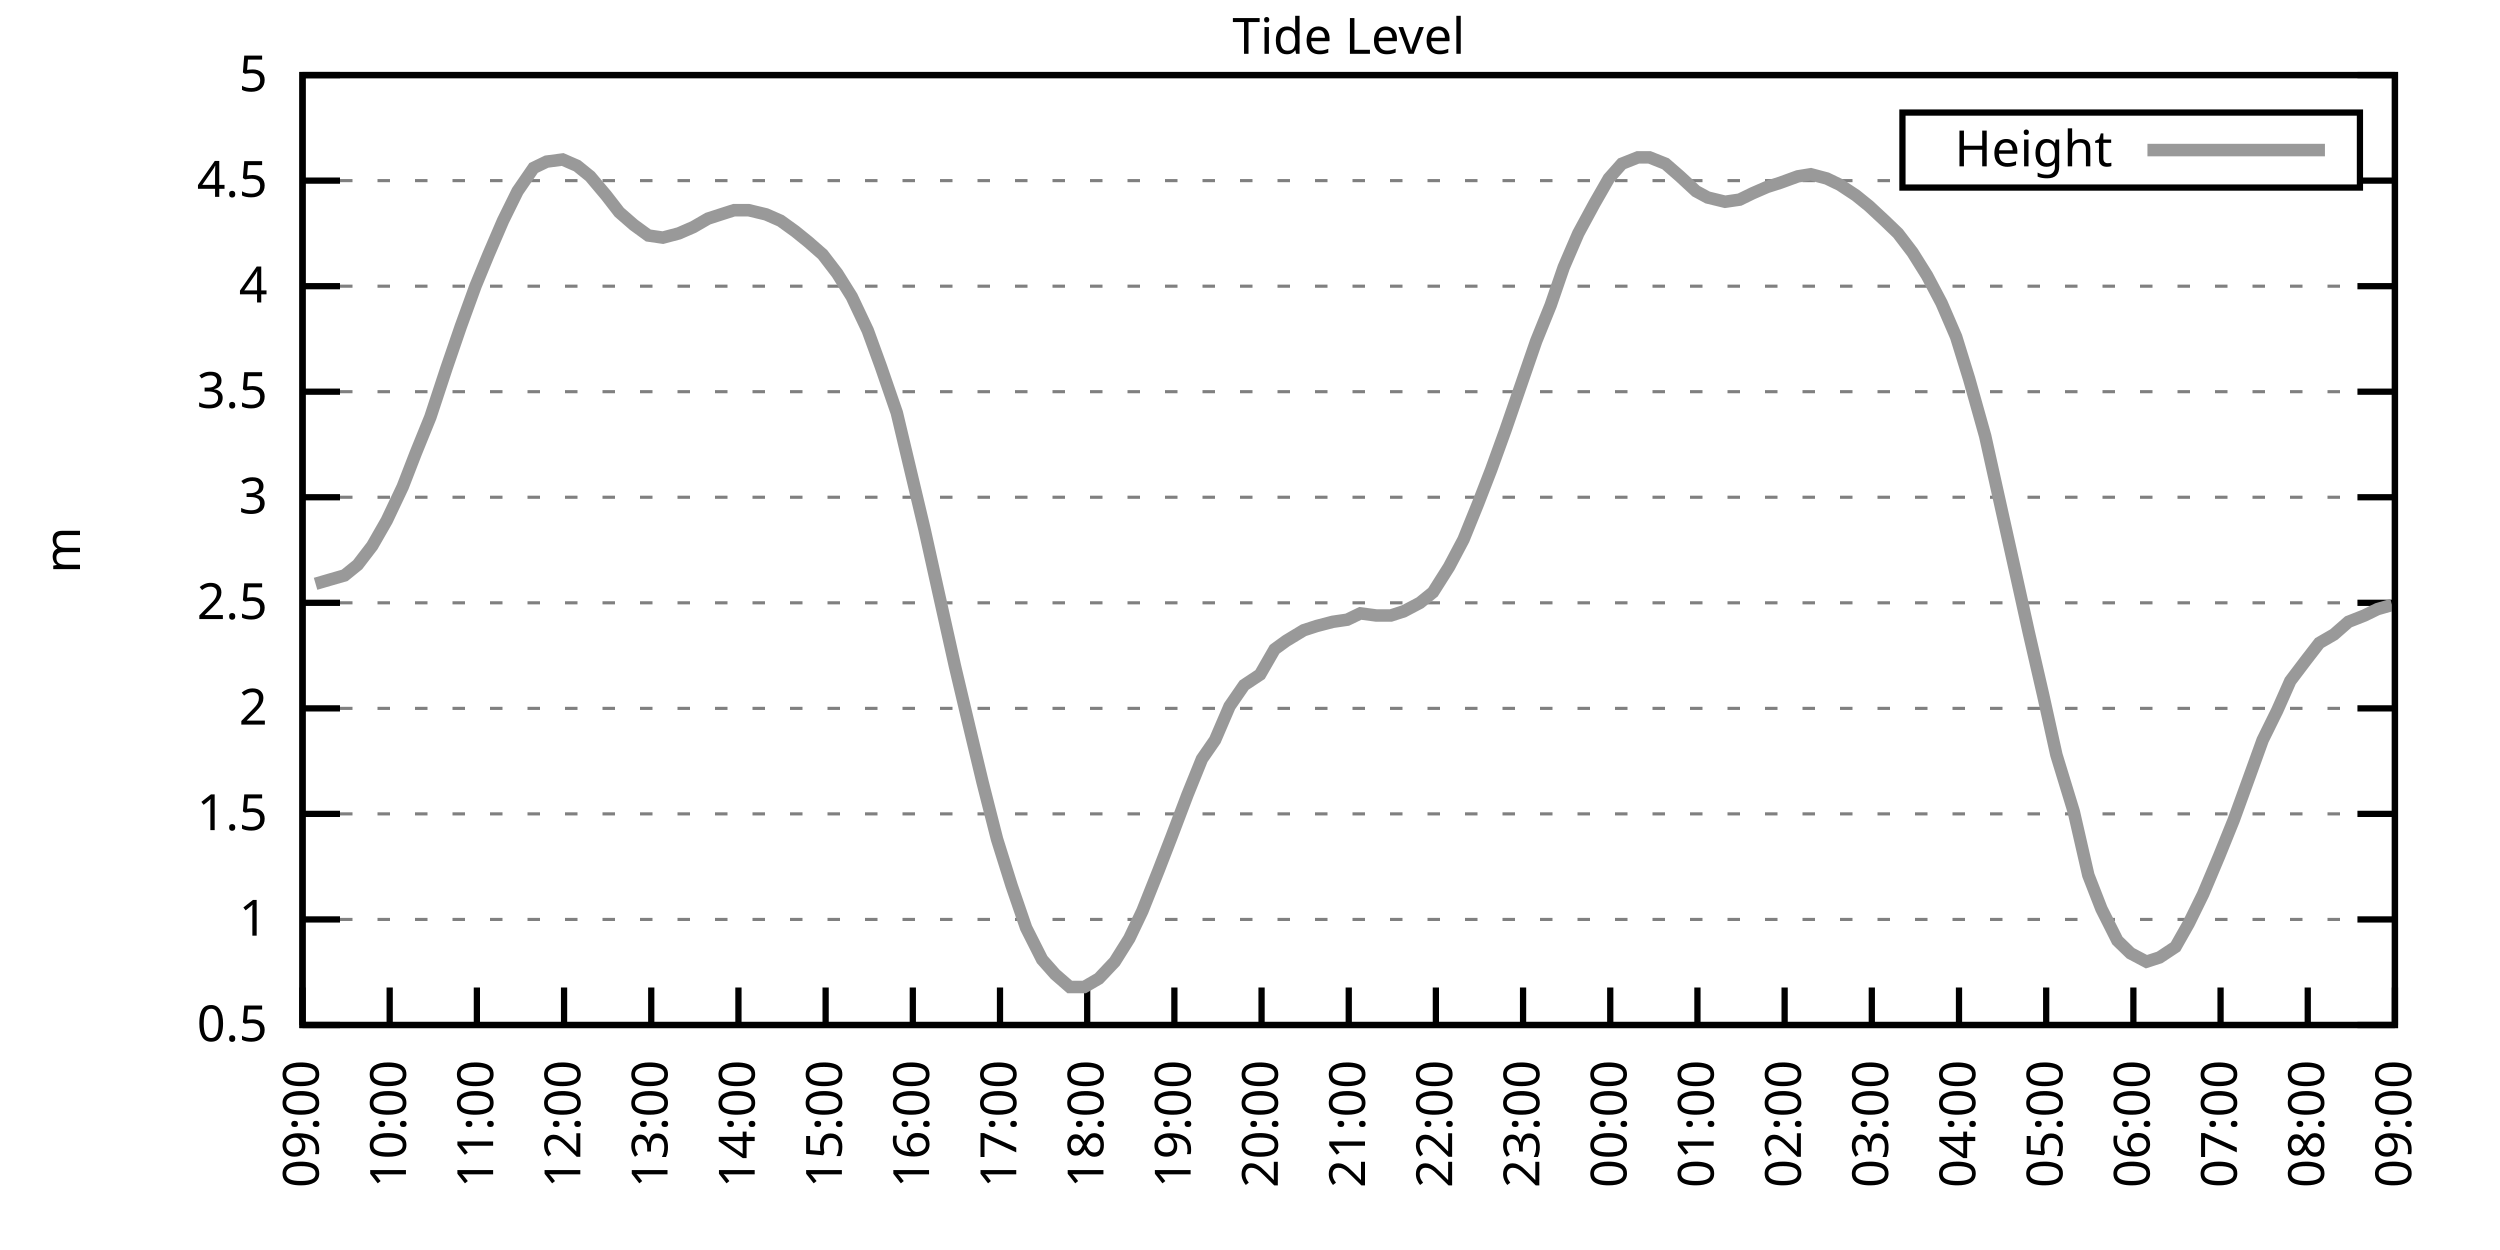
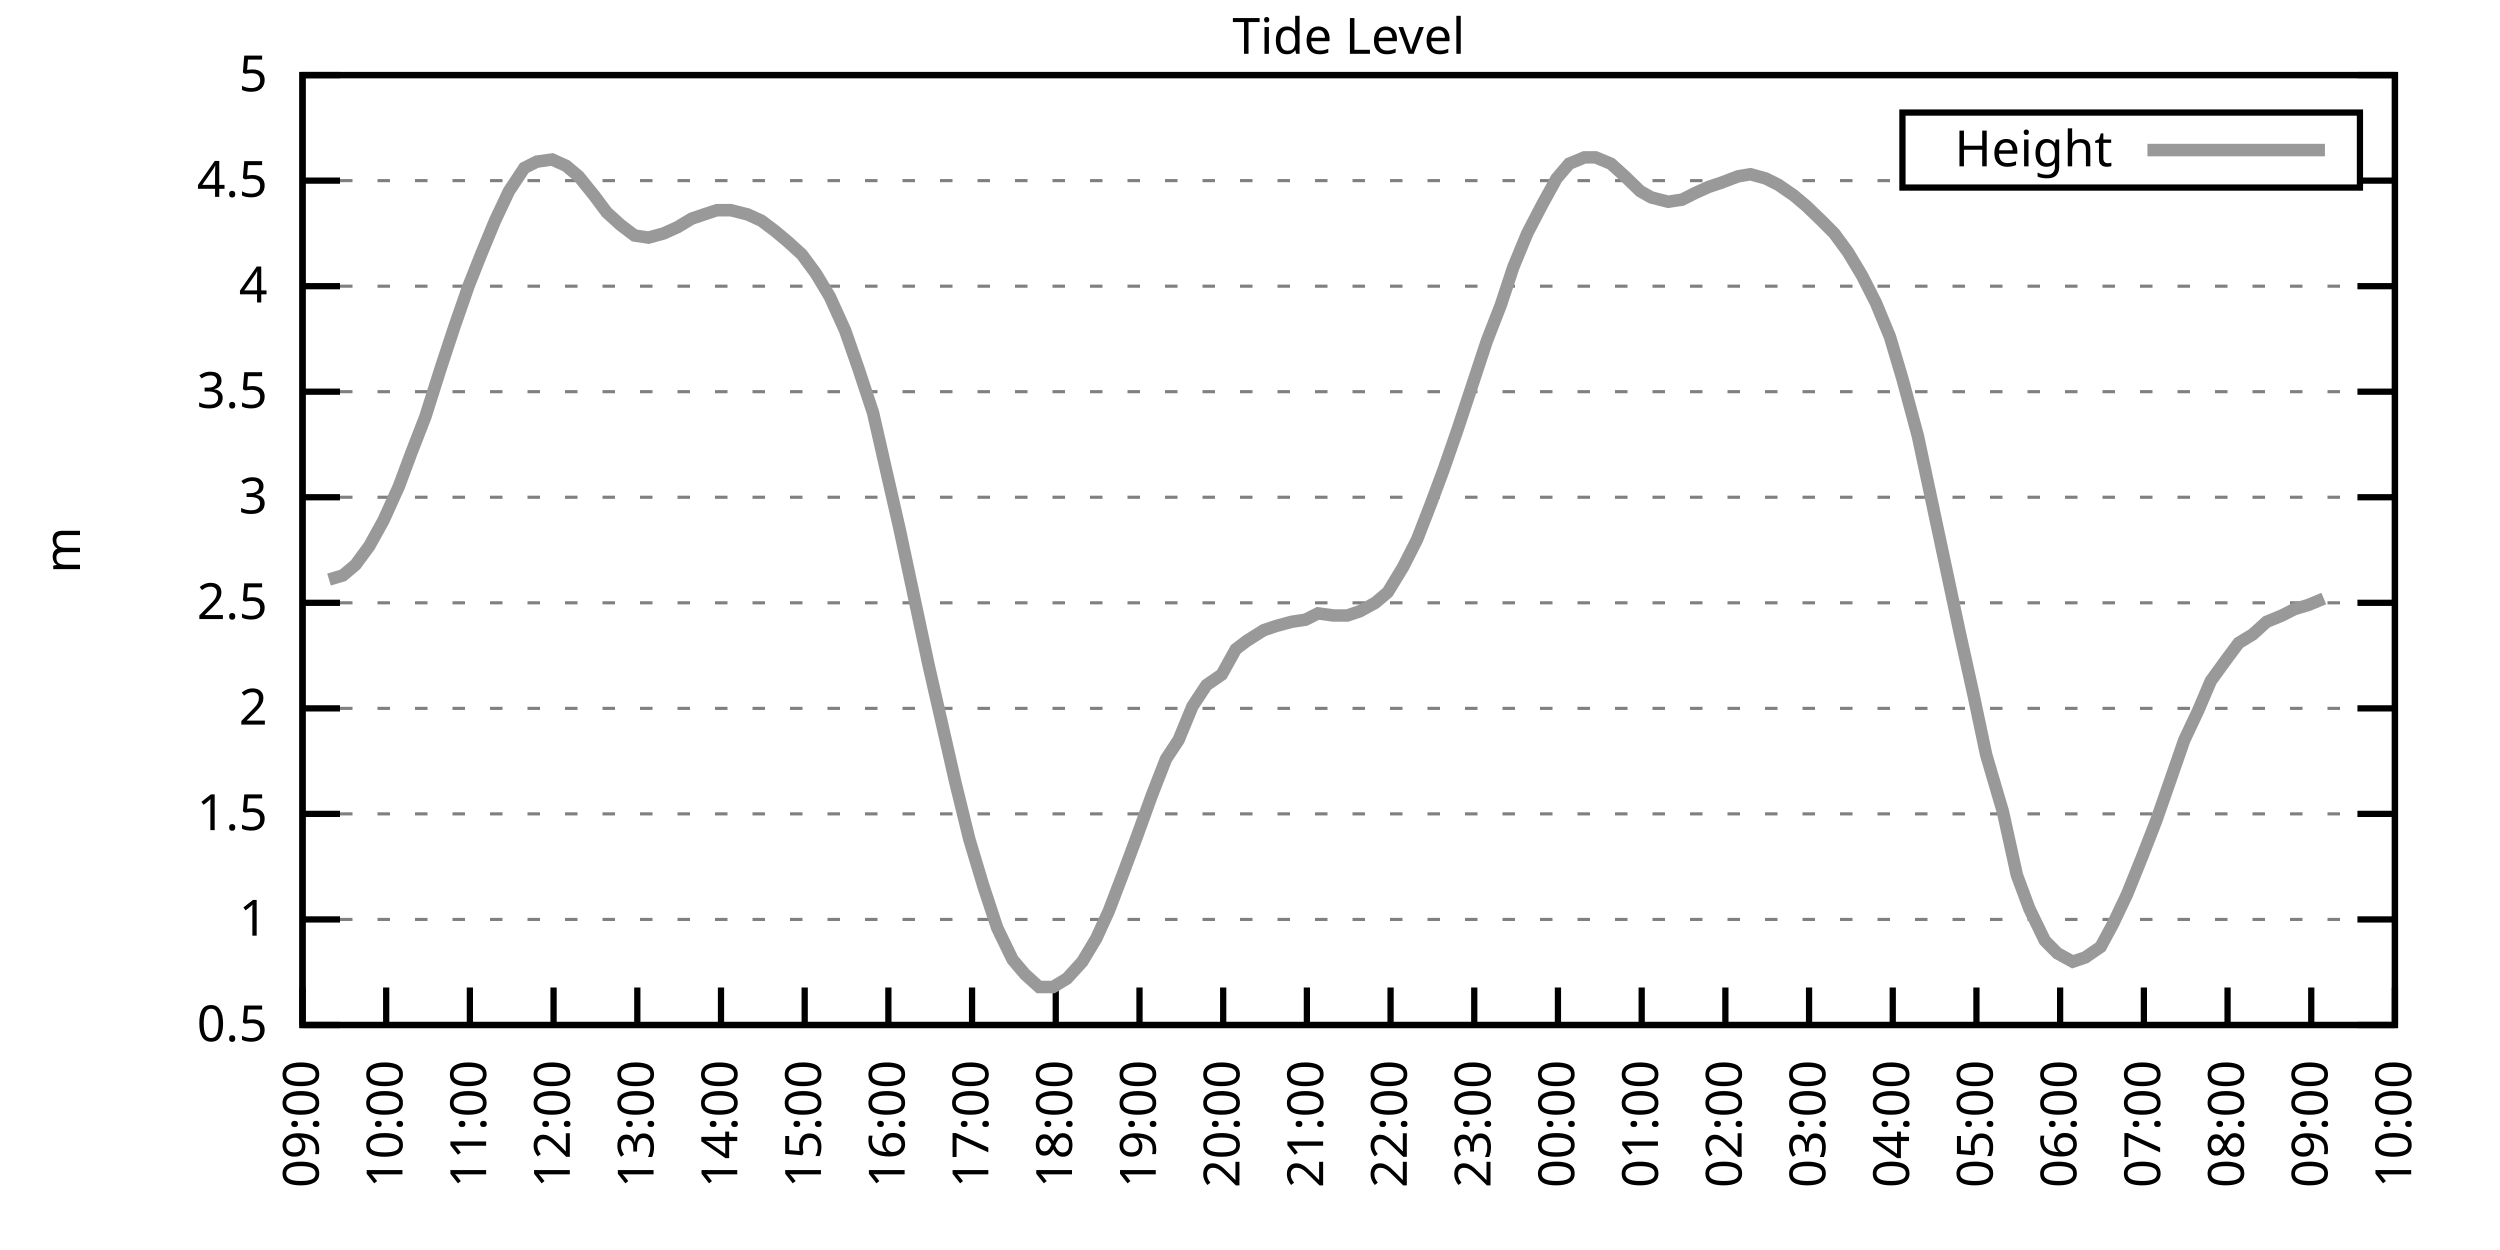
<svg xmlns="http://www.w3.org/2000/svg" xmlns:xlink="http://www.w3.org/1999/xlink" width="400" height="200" viewBox="0 0 400 200">
  <g id="gnuplot_canvas">
    <rect x="0" y="0" width="400" height="200" fill="none" />
    <defs>
      <circle id="gpDot" r="0.5" stroke-width="0.5" stroke="currentColor" />
      <path id="gpPt0" stroke-width="0.333" stroke="currentColor" d="M-1,0 h2 M0,-1 v2" />
      <path id="gpPt1" stroke-width="0.333" stroke="currentColor" d="M-1,-1 L1,1 M1,-1 L-1,1" />
      <path id="gpPt2" stroke-width="0.333" stroke="currentColor" d="M-1,0 L1,0 M0,-1 L0,1 M-1,-1 L1,1 M-1,1 L1,-1" />
      <rect id="gpPt3" stroke-width="0.333" stroke="currentColor" x="-1" y="-1" width="2" height="2" />
      <rect id="gpPt4" stroke-width="0.333" stroke="currentColor" fill="currentColor" x="-1" y="-1" width="2" height="2" />
      <circle id="gpPt5" stroke-width="0.333" stroke="currentColor" cx="0" cy="0" r="1" />
      <use xlink:href="#gpPt5" id="gpPt6" fill="currentColor" stroke="none" />
      <path id="gpPt7" stroke-width="0.333" stroke="currentColor" d="M0,-1.33 L-1.33,0.67 L1.33,0.67 z" />
      <use xlink:href="#gpPt7" id="gpPt8" fill="currentColor" stroke="none" />
      <use xlink:href="#gpPt7" id="gpPt9" stroke="currentColor" transform="rotate(180)" />
      <use xlink:href="#gpPt9" id="gpPt10" fill="currentColor" stroke="none" />
      <use xlink:href="#gpPt3" id="gpPt11" stroke="currentColor" transform="rotate(45)" />
      <use xlink:href="#gpPt11" id="gpPt12" fill="currentColor" stroke="none" />
      <path id="gpPt13" stroke-width="0.333" stroke="currentColor" d="M0,1.330 L1.265,0.411 L0.782,-1.067 L-0.782,-1.076 L-1.265,0.411 z" />
      <use xlink:href="#gpPt13" id="gpPt14" fill="currentColor" stroke="none" />
      <filter id="textbox" filterUnits="objectBoundingBox" x="0" y="0" height="1" width="1">
        <feFlood flood-color="white" flood-opacity="1" result="bgnd" />
        <feComposite in="SourceGraphic" in2="bgnd" operator="atop" />
      </filter>
      <filter id="greybox" filterUnits="objectBoundingBox" x="0" y="0" height="1" width="1">
        <feFlood flood-color="lightgrey" flood-opacity="1" result="grey" />
        <feComposite in="SourceGraphic" in2="grey" operator="atop" />
      </filter>
    </defs>
    <g fill="none" color="white" stroke="currentColor" stroke-width="1.00" stroke-linecap="butt" stroke-linejoin="miter">
</g>
    <g fill="none" color="black" stroke="currentColor" stroke-width="1.00" stroke-linecap="butt" stroke-linejoin="miter">
      <g stroke="none" shape-rendering="crispEdges">
        <polygon fill="rgb(255, 255, 255)" points="48.40,164.00 383.18,164.00 383.18,12.02 48.40,12.02 " />
      </g>
    </g>
    <g fill="none" color="black" stroke="currentColor" stroke-width="1.00" stroke-linecap="butt" stroke-linejoin="miter">
</g>
    <g fill="none" color="black" stroke="black" stroke-width="0.50" stroke-linecap="butt" stroke-linejoin="miter">
</g>
    <g fill="none" color="gray" stroke="currentColor" stroke-width="0.50" stroke-linecap="butt" stroke-linejoin="miter">
      <path stroke="gray" stroke-dasharray="2,4" class="gridline" d="M48.40,164.00 L383.19,164.00  " />
    </g>
    <g fill="none" color="gray" stroke="gray" stroke-width="1.00" stroke-linecap="butt" stroke-linejoin="miter">
</g>
    <g fill="none" color="black" stroke="currentColor" stroke-width="1.00" stroke-linecap="butt" stroke-linejoin="miter">
      <path stroke="black" d="M48.40,164.00 L54.40,164.00 M383.19,164.00 L377.19,164.00  " />
      <g transform="translate(42.80,166.60)" stroke="none" fill="black" font-family="Sans" font-size="8.00" text-anchor="end">
        <text>
          <tspan font-family="Sans"> 0.5</tspan>
        </text>
      </g>
    </g>
    <g fill="none" color="black" stroke="currentColor" stroke-width="1.00" stroke-linecap="butt" stroke-linejoin="miter">
</g>
    <g fill="none" color="black" stroke="black" stroke-width="0.50" stroke-linecap="butt" stroke-linejoin="miter">
</g>
    <g fill="none" color="gray" stroke="currentColor" stroke-width="0.50" stroke-linecap="butt" stroke-linejoin="miter">
      <path stroke="gray" stroke-dasharray="2,4" class="gridline" d="M48.40,147.11 L383.19,147.11  " />
    </g>
    <g fill="none" color="gray" stroke="gray" stroke-width="1.00" stroke-linecap="butt" stroke-linejoin="miter">
</g>
    <g fill="none" color="black" stroke="currentColor" stroke-width="1.00" stroke-linecap="butt" stroke-linejoin="miter">
      <path stroke="black" d="M48.40,147.11 L54.40,147.11 M383.19,147.11 L377.19,147.11  " />
      <g transform="translate(42.80,149.71)" stroke="none" fill="black" font-family="Sans" font-size="8.00" text-anchor="end">
        <text>
          <tspan font-family="Sans"> 1</tspan>
        </text>
      </g>
    </g>
    <g fill="none" color="black" stroke="currentColor" stroke-width="1.00" stroke-linecap="butt" stroke-linejoin="miter">
</g>
    <g fill="none" color="black" stroke="black" stroke-width="0.50" stroke-linecap="butt" stroke-linejoin="miter">
</g>
    <g fill="none" color="gray" stroke="currentColor" stroke-width="0.50" stroke-linecap="butt" stroke-linejoin="miter">
      <path stroke="gray" stroke-dasharray="2,4" class="gridline" d="M48.40,130.22 L383.19,130.22  " />
    </g>
    <g fill="none" color="gray" stroke="gray" stroke-width="1.00" stroke-linecap="butt" stroke-linejoin="miter">
</g>
    <g fill="none" color="black" stroke="currentColor" stroke-width="1.00" stroke-linecap="butt" stroke-linejoin="miter">
      <path stroke="black" d="M48.40,130.22 L54.40,130.22 M383.19,130.22 L377.19,130.22  " />
      <g transform="translate(42.80,132.82)" stroke="none" fill="black" font-family="Sans" font-size="8.00" text-anchor="end">
        <text>
          <tspan font-family="Sans"> 1.5</tspan>
        </text>
      </g>
    </g>
    <g fill="none" color="black" stroke="currentColor" stroke-width="1.00" stroke-linecap="butt" stroke-linejoin="miter">
</g>
    <g fill="none" color="black" stroke="black" stroke-width="0.50" stroke-linecap="butt" stroke-linejoin="miter">
</g>
    <g fill="none" color="gray" stroke="currentColor" stroke-width="0.50" stroke-linecap="butt" stroke-linejoin="miter">
      <path stroke="gray" stroke-dasharray="2,4" class="gridline" d="M48.40,113.34 L383.19,113.34  " />
    </g>
    <g fill="none" color="gray" stroke="gray" stroke-width="1.00" stroke-linecap="butt" stroke-linejoin="miter">
</g>
    <g fill="none" color="black" stroke="currentColor" stroke-width="1.00" stroke-linecap="butt" stroke-linejoin="miter">
      <path stroke="black" d="M48.40,113.34 L54.40,113.34 M383.19,113.34 L377.19,113.34  " />
      <g transform="translate(42.80,115.94)" stroke="none" fill="black" font-family="Sans" font-size="8.00" text-anchor="end">
        <text>
          <tspan font-family="Sans"> 2</tspan>
        </text>
      </g>
    </g>
    <g fill="none" color="black" stroke="currentColor" stroke-width="1.00" stroke-linecap="butt" stroke-linejoin="miter">
</g>
    <g fill="none" color="black" stroke="black" stroke-width="0.50" stroke-linecap="butt" stroke-linejoin="miter">
</g>
    <g fill="none" color="gray" stroke="currentColor" stroke-width="0.50" stroke-linecap="butt" stroke-linejoin="miter">
      <path stroke="gray" stroke-dasharray="2,4" class="gridline" d="M48.40,96.45 L383.19,96.45  " />
    </g>
    <g fill="none" color="gray" stroke="gray" stroke-width="1.00" stroke-linecap="butt" stroke-linejoin="miter">
</g>
    <g fill="none" color="black" stroke="currentColor" stroke-width="1.00" stroke-linecap="butt" stroke-linejoin="miter">
      <path stroke="black" d="M48.40,96.45 L54.40,96.45 M383.19,96.45 L377.19,96.45  " />
      <g transform="translate(42.80,99.05)" stroke="none" fill="black" font-family="Sans" font-size="8.00" text-anchor="end">
        <text>
          <tspan font-family="Sans"> 2.5</tspan>
        </text>
      </g>
    </g>
    <g fill="none" color="black" stroke="currentColor" stroke-width="1.00" stroke-linecap="butt" stroke-linejoin="miter">
</g>
    <g fill="none" color="black" stroke="black" stroke-width="0.50" stroke-linecap="butt" stroke-linejoin="miter">
</g>
    <g fill="none" color="gray" stroke="currentColor" stroke-width="0.50" stroke-linecap="butt" stroke-linejoin="miter">
      <path stroke="gray" stroke-dasharray="2,4" class="gridline" d="M48.40,79.56 L383.19,79.56  " />
    </g>
    <g fill="none" color="gray" stroke="gray" stroke-width="1.00" stroke-linecap="butt" stroke-linejoin="miter">
</g>
    <g fill="none" color="black" stroke="currentColor" stroke-width="1.00" stroke-linecap="butt" stroke-linejoin="miter">
      <path stroke="black" d="M48.40,79.56 L54.40,79.56 M383.19,79.56 L377.19,79.56  " />
      <g transform="translate(42.80,82.16)" stroke="none" fill="black" font-family="Sans" font-size="8.00" text-anchor="end">
        <text>
          <tspan font-family="Sans"> 3</tspan>
        </text>
      </g>
    </g>
    <g fill="none" color="black" stroke="currentColor" stroke-width="1.00" stroke-linecap="butt" stroke-linejoin="miter">
</g>
    <g fill="none" color="black" stroke="black" stroke-width="0.50" stroke-linecap="butt" stroke-linejoin="miter">
</g>
    <g fill="none" color="gray" stroke="currentColor" stroke-width="0.50" stroke-linecap="butt" stroke-linejoin="miter">
      <path stroke="gray" stroke-dasharray="2,4" class="gridline" d="M48.40,62.67 L383.19,62.67  " />
    </g>
    <g fill="none" color="gray" stroke="gray" stroke-width="1.00" stroke-linecap="butt" stroke-linejoin="miter">
</g>
    <g fill="none" color="black" stroke="currentColor" stroke-width="1.00" stroke-linecap="butt" stroke-linejoin="miter">
      <path stroke="black" d="M48.40,62.67 L54.40,62.67 M383.19,62.67 L377.19,62.67  " />
      <g transform="translate(42.80,65.27)" stroke="none" fill="black" font-family="Sans" font-size="8.00" text-anchor="end">
        <text>
          <tspan font-family="Sans"> 3.5</tspan>
        </text>
      </g>
    </g>
    <g fill="none" color="black" stroke="currentColor" stroke-width="1.00" stroke-linecap="butt" stroke-linejoin="miter">
</g>
    <g fill="none" color="black" stroke="black" stroke-width="0.50" stroke-linecap="butt" stroke-linejoin="miter">
</g>
    <g fill="none" color="gray" stroke="currentColor" stroke-width="0.50" stroke-linecap="butt" stroke-linejoin="miter">
      <path stroke="gray" stroke-dasharray="2,4" class="gridline" d="M48.40,45.79 L383.19,45.79  " />
    </g>
    <g fill="none" color="gray" stroke="gray" stroke-width="1.00" stroke-linecap="butt" stroke-linejoin="miter">
</g>
    <g fill="none" color="black" stroke="currentColor" stroke-width="1.00" stroke-linecap="butt" stroke-linejoin="miter">
      <path stroke="black" d="M48.40,45.79 L54.40,45.79 M383.19,45.79 L377.19,45.79  " />
      <g transform="translate(42.80,48.39)" stroke="none" fill="black" font-family="Sans" font-size="8.00" text-anchor="end">
        <text>
          <tspan font-family="Sans"> 4</tspan>
        </text>
      </g>
    </g>
    <g fill="none" color="black" stroke="currentColor" stroke-width="1.00" stroke-linecap="butt" stroke-linejoin="miter">
</g>
    <g fill="none" color="black" stroke="black" stroke-width="0.50" stroke-linecap="butt" stroke-linejoin="miter">
</g>
    <g fill="none" color="gray" stroke="currentColor" stroke-width="0.50" stroke-linecap="butt" stroke-linejoin="miter">
      <path stroke="gray" stroke-dasharray="2,4" class="gridline" d="M48.40,28.90 L304.39,28.90 M377.59,28.90 L383.19,28.90  " />
    </g>
    <g fill="none" color="gray" stroke="gray" stroke-width="1.00" stroke-linecap="butt" stroke-linejoin="miter">
</g>
    <g fill="none" color="black" stroke="currentColor" stroke-width="1.00" stroke-linecap="butt" stroke-linejoin="miter">
      <path stroke="black" d="M48.40,28.90 L54.40,28.90 M383.19,28.90 L377.19,28.90  " />
      <g transform="translate(42.80,31.50)" stroke="none" fill="black" font-family="Sans" font-size="8.00" text-anchor="end">
        <text>
          <tspan font-family="Sans"> 4.5</tspan>
        </text>
      </g>
    </g>
    <g fill="none" color="black" stroke="currentColor" stroke-width="1.00" stroke-linecap="butt" stroke-linejoin="miter">
</g>
    <g fill="none" color="black" stroke="black" stroke-width="0.50" stroke-linecap="butt" stroke-linejoin="miter">
</g>
    <g fill="none" color="gray" stroke="currentColor" stroke-width="0.50" stroke-linecap="butt" stroke-linejoin="miter">
      <path stroke="gray" stroke-dasharray="2,4" class="gridline" d="M48.40,12.01 L383.19,12.01  " />
    </g>
    <g fill="none" color="gray" stroke="gray" stroke-width="1.00" stroke-linecap="butt" stroke-linejoin="miter">
</g>
    <g fill="none" color="black" stroke="currentColor" stroke-width="1.00" stroke-linecap="butt" stroke-linejoin="miter">
      <path stroke="black" d="M48.40,12.01 L54.40,12.01 M383.19,12.01 L377.19,12.01  " />
      <g transform="translate(42.80,14.61)" stroke="none" fill="black" font-family="Sans" font-size="8.00" text-anchor="end">
        <text>
          <tspan font-family="Sans"> 5</tspan>
        </text>
      </g>
    </g>
    <g fill="none" color="black" stroke="currentColor" stroke-width="1.00" stroke-linecap="butt" stroke-linejoin="miter">
      <path stroke="black" d="M48.40,164.00 L48.40,158.00  " />
      <g transform="translate(51.00,169.60) rotate(270.00)" stroke="none" fill="black" font-family="Sans" font-size="8.00" text-anchor="end">
        <text>
          <tspan font-family="Sans">09:00</tspan>
        </text>
      </g>
    </g>
    <g fill="none" color="black" stroke="currentColor" stroke-width="1.00" stroke-linecap="butt" stroke-linejoin="miter">
-       <path stroke="black" d="M62.35,164.00 L62.35,158.00  " />
-       <g transform="translate(64.95,169.60) rotate(270.00)" stroke="none" fill="black" font-family="Sans" font-size="8.00" text-anchor="end">
+       <path stroke="black" d="M61.79,164.00 L61.79,158.00  " />
+       <g transform="translate(64.39,169.60) rotate(270.00)" stroke="none" fill="black" font-family="Sans" font-size="8.00" text-anchor="end">
        <text>
          <tspan font-family="Sans">10:00</tspan>
        </text>
      </g>
    </g>
    <g fill="none" color="black" stroke="currentColor" stroke-width="1.00" stroke-linecap="butt" stroke-linejoin="miter">
-       <path stroke="black" d="M76.30,164.00 L76.30,158.00  " />
-       <g transform="translate(78.90,169.60) rotate(270.00)" stroke="none" fill="black" font-family="Sans" font-size="8.00" text-anchor="end">
+       <path stroke="black" d="M75.18,164.00 L75.18,158.00  " />
+       <g transform="translate(77.78,169.60) rotate(270.00)" stroke="none" fill="black" font-family="Sans" font-size="8.00" text-anchor="end">
        <text>
          <tspan font-family="Sans">11:00</tspan>
        </text>
      </g>
    </g>
    <g fill="none" color="black" stroke="currentColor" stroke-width="1.00" stroke-linecap="butt" stroke-linejoin="miter">
-       <path stroke="black" d="M90.25,164.00 L90.25,158.00  " />
-       <g transform="translate(92.85,169.60) rotate(270.00)" stroke="none" fill="black" font-family="Sans" font-size="8.00" text-anchor="end">
+       <path stroke="black" d="M88.57,164.00 L88.57,158.00  " />
+       <g transform="translate(91.17,169.60) rotate(270.00)" stroke="none" fill="black" font-family="Sans" font-size="8.00" text-anchor="end">
        <text>
          <tspan font-family="Sans">12:00</tspan>
        </text>
      </g>
    </g>
    <g fill="none" color="black" stroke="currentColor" stroke-width="1.00" stroke-linecap="butt" stroke-linejoin="miter">
-       <path stroke="black" d="M104.20,164.00 L104.20,158.00  " />
-       <g transform="translate(106.80,169.60) rotate(270.00)" stroke="none" fill="black" font-family="Sans" font-size="8.00" text-anchor="end">
+       <path stroke="black" d="M101.97,164.00 L101.97,158.00  " />
+       <g transform="translate(104.57,169.60) rotate(270.00)" stroke="none" fill="black" font-family="Sans" font-size="8.00" text-anchor="end">
        <text>
          <tspan font-family="Sans">13:00</tspan>
        </text>
      </g>
    </g>
    <g fill="none" color="black" stroke="currentColor" stroke-width="1.00" stroke-linecap="butt" stroke-linejoin="miter">
-       <path stroke="black" d="M118.15,164.00 L118.15,158.00  " />
-       <g transform="translate(120.75,169.60) rotate(270.00)" stroke="none" fill="black" font-family="Sans" font-size="8.00" text-anchor="end">
+       <path stroke="black" d="M115.36,164.00 L115.36,158.00  " />
+       <g transform="translate(117.96,169.60) rotate(270.00)" stroke="none" fill="black" font-family="Sans" font-size="8.00" text-anchor="end">
        <text>
          <tspan font-family="Sans">14:00</tspan>
        </text>
      </g>
    </g>
    <g fill="none" color="black" stroke="currentColor" stroke-width="1.00" stroke-linecap="butt" stroke-linejoin="miter">
-       <path stroke="black" d="M132.10,164.00 L132.10,158.00  " />
-       <g transform="translate(134.70,169.60) rotate(270.00)" stroke="none" fill="black" font-family="Sans" font-size="8.00" text-anchor="end">
+       <path stroke="black" d="M128.75,164.00 L128.75,158.00  " />
+       <g transform="translate(131.35,169.60) rotate(270.00)" stroke="none" fill="black" font-family="Sans" font-size="8.00" text-anchor="end">
        <text>
          <tspan font-family="Sans">15:00</tspan>
        </text>
      </g>
    </g>
    <g fill="none" color="black" stroke="currentColor" stroke-width="1.00" stroke-linecap="butt" stroke-linejoin="miter">
-       <path stroke="black" d="M146.05,164.00 L146.05,158.00  " />
-       <g transform="translate(148.65,169.60) rotate(270.00)" stroke="none" fill="black" font-family="Sans" font-size="8.00" text-anchor="end">
+       <path stroke="black" d="M142.14,164.00 L142.14,158.00  " />
+       <g transform="translate(144.74,169.60) rotate(270.00)" stroke="none" fill="black" font-family="Sans" font-size="8.00" text-anchor="end">
        <text>
          <tspan font-family="Sans">16:00</tspan>
        </text>
      </g>
    </g>
    <g fill="none" color="black" stroke="currentColor" stroke-width="1.00" stroke-linecap="butt" stroke-linejoin="miter">
-       <path stroke="black" d="M160.00,164.00 L160.00,158.00  " />
-       <g transform="translate(162.60,169.60) rotate(270.00)" stroke="none" fill="black" font-family="Sans" font-size="8.00" text-anchor="end">
+       <path stroke="black" d="M155.53,164.00 L155.53,158.00  " />
+       <g transform="translate(158.13,169.60) rotate(270.00)" stroke="none" fill="black" font-family="Sans" font-size="8.00" text-anchor="end">
        <text>
          <tspan font-family="Sans">17:00</tspan>
        </text>
      </g>
    </g>
    <g fill="none" color="black" stroke="currentColor" stroke-width="1.00" stroke-linecap="butt" stroke-linejoin="miter">
-       <path stroke="black" d="M173.95,164.00 L173.95,158.00  " />
-       <g transform="translate(176.55,169.60) rotate(270.00)" stroke="none" fill="black" font-family="Sans" font-size="8.00" text-anchor="end">
+       <path stroke="black" d="M168.92,164.00 L168.92,158.00  " />
+       <g transform="translate(171.52,169.60) rotate(270.00)" stroke="none" fill="black" font-family="Sans" font-size="8.00" text-anchor="end">
        <text>
          <tspan font-family="Sans">18:00</tspan>
        </text>
      </g>
    </g>
    <g fill="none" color="black" stroke="currentColor" stroke-width="1.00" stroke-linecap="butt" stroke-linejoin="miter">
-       <path stroke="black" d="M187.90,164.00 L187.90,158.00  " />
-       <g transform="translate(190.50,169.60) rotate(270.00)" stroke="none" fill="black" font-family="Sans" font-size="8.00" text-anchor="end">
+       <path stroke="black" d="M182.32,164.00 L182.32,158.00  " />
+       <g transform="translate(184.92,169.60) rotate(270.00)" stroke="none" fill="black" font-family="Sans" font-size="8.00" text-anchor="end">
        <text>
          <tspan font-family="Sans">19:00</tspan>
        </text>
      </g>
    </g>
    <g fill="none" color="black" stroke="currentColor" stroke-width="1.00" stroke-linecap="butt" stroke-linejoin="miter">
-       <path stroke="black" d="M201.85,164.00 L201.85,158.00  " />
-       <g transform="translate(204.45,169.60) rotate(270.00)" stroke="none" fill="black" font-family="Sans" font-size="8.00" text-anchor="end">
+       <path stroke="black" d="M195.71,164.00 L195.71,158.00  " />
+       <g transform="translate(198.31,169.60) rotate(270.00)" stroke="none" fill="black" font-family="Sans" font-size="8.00" text-anchor="end">
        <text>
          <tspan font-family="Sans">20:00</tspan>
        </text>
      </g>
    </g>
    <g fill="none" color="black" stroke="currentColor" stroke-width="1.00" stroke-linecap="butt" stroke-linejoin="miter">
-       <path stroke="black" d="M215.80,164.00 L215.80,158.00  " />
-       <g transform="translate(218.40,169.60) rotate(270.00)" stroke="none" fill="black" font-family="Sans" font-size="8.00" text-anchor="end">
+       <path stroke="black" d="M209.10,164.00 L209.10,158.00  " />
+       <g transform="translate(211.70,169.60) rotate(270.00)" stroke="none" fill="black" font-family="Sans" font-size="8.00" text-anchor="end">
        <text>
          <tspan font-family="Sans">21:00</tspan>
        </text>
      </g>
    </g>
    <g fill="none" color="black" stroke="currentColor" stroke-width="1.00" stroke-linecap="butt" stroke-linejoin="miter">
-       <path stroke="black" d="M229.74,164.00 L229.74,158.00  " />
-       <g transform="translate(232.34,169.60) rotate(270.00)" stroke="none" fill="black" font-family="Sans" font-size="8.00" text-anchor="end">
+       <path stroke="black" d="M222.49,164.00 L222.49,158.00  " />
+       <g transform="translate(225.09,169.60) rotate(270.00)" stroke="none" fill="black" font-family="Sans" font-size="8.00" text-anchor="end">
        <text>
          <tspan font-family="Sans">22:00</tspan>
        </text>
      </g>
    </g>
    <g fill="none" color="black" stroke="currentColor" stroke-width="1.00" stroke-linecap="butt" stroke-linejoin="miter">
-       <path stroke="black" d="M243.69,164.00 L243.69,158.00  " />
-       <g transform="translate(246.29,169.60) rotate(270.00)" stroke="none" fill="black" font-family="Sans" font-size="8.00" text-anchor="end">
+       <path stroke="black" d="M235.88,164.00 L235.88,158.00  " />
+       <g transform="translate(238.48,169.60) rotate(270.00)" stroke="none" fill="black" font-family="Sans" font-size="8.00" text-anchor="end">
        <text>
          <tspan font-family="Sans">23:00</tspan>
        </text>
      </g>
    </g>
    <g fill="none" color="black" stroke="currentColor" stroke-width="1.00" stroke-linecap="butt" stroke-linejoin="miter">
-       <path stroke="black" d="M257.64,164.00 L257.64,158.00  " />
-       <g transform="translate(260.24,169.60) rotate(270.00)" stroke="none" fill="black" font-family="Sans" font-size="8.00" text-anchor="end">
+       <path stroke="black" d="M249.27,164.00 L249.27,158.00  " />
+       <g transform="translate(251.87,169.60) rotate(270.00)" stroke="none" fill="black" font-family="Sans" font-size="8.00" text-anchor="end">
        <text>
          <tspan font-family="Sans">00:00</tspan>
        </text>
      </g>
    </g>
    <g fill="none" color="black" stroke="currentColor" stroke-width="1.00" stroke-linecap="butt" stroke-linejoin="miter">
-       <path stroke="black" d="M271.59,164.00 L271.59,158.00  " />
-       <g transform="translate(274.19,169.60) rotate(270.00)" stroke="none" fill="black" font-family="Sans" font-size="8.00" text-anchor="end">
+       <path stroke="black" d="M262.67,164.00 L262.67,158.00  " />
+       <g transform="translate(265.27,169.60) rotate(270.00)" stroke="none" fill="black" font-family="Sans" font-size="8.00" text-anchor="end">
        <text>
          <tspan font-family="Sans">01:00</tspan>
        </text>
      </g>
    </g>
    <g fill="none" color="black" stroke="currentColor" stroke-width="1.00" stroke-linecap="butt" stroke-linejoin="miter">
-       <path stroke="black" d="M285.54,164.00 L285.54,158.00  " />
-       <g transform="translate(288.14,169.60) rotate(270.00)" stroke="none" fill="black" font-family="Sans" font-size="8.00" text-anchor="end">
+       <path stroke="black" d="M276.06,164.00 L276.06,158.00  " />
+       <g transform="translate(278.66,169.60) rotate(270.00)" stroke="none" fill="black" font-family="Sans" font-size="8.00" text-anchor="end">
        <text>
          <tspan font-family="Sans">02:00</tspan>
        </text>
      </g>
    </g>
    <g fill="none" color="black" stroke="currentColor" stroke-width="1.00" stroke-linecap="butt" stroke-linejoin="miter">
-       <path stroke="black" d="M299.49,164.00 L299.49,158.00  " />
-       <g transform="translate(302.09,169.60) rotate(270.00)" stroke="none" fill="black" font-family="Sans" font-size="8.00" text-anchor="end">
+       <path stroke="black" d="M289.45,164.00 L289.45,158.00  " />
+       <g transform="translate(292.05,169.60) rotate(270.00)" stroke="none" fill="black" font-family="Sans" font-size="8.00" text-anchor="end">
        <text>
          <tspan font-family="Sans">03:00</tspan>
        </text>
      </g>
    </g>
    <g fill="none" color="black" stroke="currentColor" stroke-width="1.00" stroke-linecap="butt" stroke-linejoin="miter">
-       <path stroke="black" d="M313.44,164.00 L313.44,158.00  " />
-       <g transform="translate(316.04,169.60) rotate(270.00)" stroke="none" fill="black" font-family="Sans" font-size="8.00" text-anchor="end">
+       <path stroke="black" d="M302.84,164.00 L302.84,158.00  " />
+       <g transform="translate(305.44,169.60) rotate(270.00)" stroke="none" fill="black" font-family="Sans" font-size="8.00" text-anchor="end">
        <text>
          <tspan font-family="Sans">04:00</tspan>
        </text>
      </g>
    </g>
    <g fill="none" color="black" stroke="currentColor" stroke-width="1.00" stroke-linecap="butt" stroke-linejoin="miter">
-       <path stroke="black" d="M327.39,164.00 L327.39,158.00  " />
-       <g transform="translate(329.99,169.60) rotate(270.00)" stroke="none" fill="black" font-family="Sans" font-size="8.00" text-anchor="end">
+       <path stroke="black" d="M316.23,164.00 L316.23,158.00  " />
+       <g transform="translate(318.83,169.60) rotate(270.00)" stroke="none" fill="black" font-family="Sans" font-size="8.00" text-anchor="end">
        <text>
          <tspan font-family="Sans">05:00</tspan>
        </text>
      </g>
    </g>
    <g fill="none" color="black" stroke="currentColor" stroke-width="1.00" stroke-linecap="butt" stroke-linejoin="miter">
-       <path stroke="black" d="M341.34,164.00 L341.34,158.00  " />
-       <g transform="translate(343.94,169.60) rotate(270.00)" stroke="none" fill="black" font-family="Sans" font-size="8.00" text-anchor="end">
+       <path stroke="black" d="M329.62,164.00 L329.62,158.00  " />
+       <g transform="translate(332.22,169.60) rotate(270.00)" stroke="none" fill="black" font-family="Sans" font-size="8.00" text-anchor="end">
        <text>
          <tspan font-family="Sans">06:00</tspan>
        </text>
      </g>
    </g>
    <g fill="none" color="black" stroke="currentColor" stroke-width="1.00" stroke-linecap="butt" stroke-linejoin="miter">
-       <path stroke="black" d="M355.29,164.00 L355.29,158.00  " />
-       <g transform="translate(357.89,169.60) rotate(270.00)" stroke="none" fill="black" font-family="Sans" font-size="8.00" text-anchor="end">
+       <path stroke="black" d="M343.02,164.00 L343.02,158.00  " />
+       <g transform="translate(345.62,169.60) rotate(270.00)" stroke="none" fill="black" font-family="Sans" font-size="8.00" text-anchor="end">
        <text>
          <tspan font-family="Sans">07:00</tspan>
        </text>
      </g>
    </g>
    <g fill="none" color="black" stroke="currentColor" stroke-width="1.00" stroke-linecap="butt" stroke-linejoin="miter">
-       <path stroke="black" d="M369.24,164.00 L369.24,158.00  " />
-       <g transform="translate(371.84,169.60) rotate(270.00)" stroke="none" fill="black" font-family="Sans" font-size="8.00" text-anchor="end">
+       <path stroke="black" d="M356.41,164.00 L356.41,158.00  " />
+       <g transform="translate(359.01,169.60) rotate(270.00)" stroke="none" fill="black" font-family="Sans" font-size="8.00" text-anchor="end">
        <text>
          <tspan font-family="Sans">08:00</tspan>
+         </text>
+       </g>
+     </g>
+     <g fill="none" color="black" stroke="currentColor" stroke-width="1.00" stroke-linecap="butt" stroke-linejoin="miter">
+       <path stroke="black" d="M369.80,164.00 L369.80,158.00  " />
+       <g transform="translate(372.40,169.60) rotate(270.00)" stroke="none" fill="black" font-family="Sans" font-size="8.00" text-anchor="end">
+         <text>
+           <tspan font-family="Sans">09:00</tspan>
        </text>
      </g>
    </g>
    <g fill="none" color="black" stroke="currentColor" stroke-width="1.00" stroke-linecap="butt" stroke-linejoin="miter">
      <path stroke="black" d="M383.19,164.00 L383.19,158.00  " />
      <g transform="translate(385.79,169.60) rotate(270.00)" stroke="none" fill="black" font-family="Sans" font-size="8.00" text-anchor="end">
        <text>
-           <tspan font-family="Sans">09:00</tspan>
+           <tspan font-family="Sans">10:00</tspan>
        </text>
      </g>
    </g>
    <g fill="none" color="black" stroke="currentColor" stroke-width="1.00" stroke-linecap="butt" stroke-linejoin="miter">
</g>
    <g fill="none" color="black" stroke="currentColor" stroke-width="1.00" stroke-linecap="butt" stroke-linejoin="miter">
      <path stroke="black" d="M48.40,12.01 L48.40,164.00 L383.19,164.00 L383.19,12.01 L48.40,12.01 Z  " />
    </g>
    <g fill="none" color="black" stroke="currentColor" stroke-width="1.00" stroke-linecap="butt" stroke-linejoin="miter">
</g>
    <g fill="none" color="black" stroke="currentColor" stroke-width="1.00" stroke-linecap="butt" stroke-linejoin="miter">
      <path stroke="black" d="M304.39,30.01 L304.39,18.01 L377.59,18.01 L377.59,30.01 L304.39,30.01 Z  " />
    </g>
    <g id="Tide_level_plot_1">
      <g fill="none" color="white" stroke="black" stroke-width="2.00" stroke-linecap="butt" stroke-linejoin="miter">
</g>
      <g fill="none" color="black" stroke="currentColor" stroke-width="2.00" stroke-linecap="butt" stroke-linejoin="miter">
        <g transform="translate(337.99,26.61)" stroke="none" fill="black" font-family="Sans" font-size="8.00" text-anchor="end">
          <text>
            <tspan font-family="Sans">Height</tspan>
          </text>
        </g>
      </g>
      <g fill="none" color="black" stroke="currentColor" stroke-width="2.00" stroke-linecap="butt" stroke-linejoin="miter">
-         <path stroke="rgb(153, 153, 153)" d="M343.59,24.01 L371.99,24.01 M50.49,93.41 L52.82,92.73 L55.14,92.06 L57.23,90.37 L59.56,87.33 L61.88,83.28   L64.44,77.87 L66.53,72.47 L68.86,66.73 L71.42,58.96 L73.74,52.20 L76.07,45.79 L78.16,40.72 L80.48,35.32   L82.81,30.59 L85.37,26.87 L87.46,25.86 L90.02,25.52 L92.34,26.53 L94.43,28.22 L96.99,31.26 L99.08,33.96   L101.41,35.99 L103.73,37.68 L106.06,38.02 L108.62,37.34 L110.94,36.33 L113.27,34.98 L115.36,34.30 L117.45,33.63   L119.78,33.63 L122.57,34.30 L124.89,35.32 L127.22,37.00 L129.31,38.69 L131.63,40.72 L133.96,43.76 L136.28,47.47   L138.84,52.88 L140.93,58.62 L143.49,66.05 L145.58,74.83 L147.91,84.63 L150.23,95.10 L152.79,106.58 L155.11,116.38   L157.21,125.16 L159.53,134.28 L161.86,141.71 L164.18,148.46 L166.74,153.53 L168.83,155.89 L171.16,157.92 L173.48,157.92   L175.81,156.57 L178.36,153.87 L180.69,150.15 L182.78,145.76 L185.34,139.34 L187.43,133.94 L189.99,127.18 L192.31,121.44   L194.41,118.40 L196.73,113.00 L199.06,109.62 L201.61,107.93 L203.94,103.88 L205.80,102.53 L208.59,100.84 L210.68,100.16   L213.24,99.49 L215.56,99.15 L217.65,98.14 L220.21,98.48 L222.54,98.48 L224.63,97.80 L227.19,96.45 L229.28,94.76   L231.84,90.71 L234.16,86.32 L236.49,80.57 L238.58,75.17 L240.90,68.75 L243.46,61.32 L245.79,54.57 L248.11,48.83   L250.20,42.75 L252.53,37.34 L255.09,32.61 L257.41,28.56 L259.50,26.20 L262.06,25.18 L263.92,25.18 L266.48,26.20   L268.80,28.22 L271.36,30.59 L273.22,31.60 L276.01,32.28 L278.34,31.94 L280.43,30.92 L282.75,29.91 L284.85,29.24   L287.64,28.22 L289.73,27.88 L292.29,28.56 L294.38,29.57 L296.94,31.26 L299.03,32.95 L301.58,35.32 L303.68,37.34   L306.00,40.38 L308.33,44.10 L310.65,48.49 L312.98,53.89 L315.07,60.65 L317.63,69.77 L320.18,81.25 L322.51,91.72   L324.60,101.18 L326.93,111.31 L329.02,120.77 L331.81,129.89 L334.13,140.02 L336.23,145.42 L338.78,150.49 L340.88,152.52   L343.43,153.87 L345.53,153.19 L348.08,151.50 L350.18,147.79 L352.50,143.06 L355.06,136.98 L357.38,131.24 L359.71,124.82   L362.03,118.40 L364.36,113.67 L366.45,108.95 L369.01,105.57 L371.10,102.87 L373.43,101.52 L375.75,99.49 L378.31,98.48   L380.40,97.46 L382.73,96.79  " />
+         <path stroke="rgb(153, 153, 153)" d="M343.59,24.01 L371.99,24.01 M52.64,92.73 L54.87,92.06 L56.88,90.37 L59.11,87.33 L61.35,83.28 L63.80,77.87   L65.81,72.47 L68.04,66.73 L70.50,58.96 L72.73,52.20 L74.96,45.79 L76.97,40.72 L79.20,35.32 L81.43,30.59   L83.89,26.87 L85.90,25.86 L88.35,25.52 L90.58,26.53 L92.59,28.22 L95.05,31.26 L97.06,33.96 L99.29,35.99   L101.52,37.68 L103.75,38.02 L106.21,37.34 L108.44,36.33 L110.67,34.98 L112.68,34.30 L114.69,33.63 L116.92,33.63   L119.60,34.30 L121.83,35.32 L124.06,37.00 L126.07,38.69 L128.30,40.72 L130.54,43.76 L132.77,47.47 L135.22,52.88   L137.23,58.62 L139.69,66.05 L141.69,74.83 L143.93,84.63 L146.16,95.10 L148.61,106.58 L150.85,116.38 L152.85,125.16   L155.09,134.28 L157.32,141.71 L159.55,148.46 L162.01,153.53 L164.01,155.89 L166.25,157.92 L168.48,157.92 L170.71,156.57   L173.17,153.87 L175.40,150.15 L177.41,145.76 L179.86,139.34 L181.87,133.94 L184.32,127.18 L186.56,121.44 L188.57,118.40   L190.80,113.00 L193.03,109.62 L195.48,107.93 L197.72,103.88 L199.50,102.53 L202.18,100.84 L204.19,100.16 L206.64,99.49   L208.88,99.15 L210.88,98.14 L213.34,98.48 L215.57,98.48 L217.58,97.80 L220.04,96.45 L222.04,94.76 L224.50,90.71   L226.73,86.32 L228.96,80.57 L230.97,75.17 L233.20,68.75 L235.66,61.32 L237.89,54.57 L240.12,48.83 L242.13,42.75   L244.36,37.34 L246.82,32.61 L249.05,28.56 L251.06,26.20 L253.51,25.18 L255.30,25.18 L257.76,26.20 L259.99,28.22   L262.44,30.59 L264.23,31.60 L266.91,32.28 L269.14,31.94 L271.15,30.92 L273.38,29.91 L275.39,29.24 L278.07,28.22   L280.07,27.88 L282.53,28.56 L284.54,29.57 L286.99,31.26 L289.00,32.95 L291.46,35.32 L293.47,37.34 L295.70,40.38   L297.93,44.10 L300.16,48.49 L302.39,53.89 L304.40,60.65 L306.86,69.77 L309.31,81.25 L311.54,91.72 L313.55,101.18   L315.79,111.31 L317.79,120.77 L320.47,129.89 L322.70,140.02 L324.71,145.42 L327.17,150.49 L329.18,152.52 L331.63,153.87   L333.64,153.19 L336.10,151.50 L338.10,147.79 L340.34,143.06 L342.79,136.98 L345.02,131.24 L347.26,124.82 L349.49,118.40   L351.72,113.67 L353.73,108.95 L356.18,105.57 L358.19,102.87 L360.42,101.52 L362.66,99.49 L365.11,98.48 L367.12,97.46   L369.35,96.79 L371.81,95.77  " />
      </g>
    </g>
    <g fill="none" color="black" stroke="currentColor" stroke-width="2.00" stroke-linecap="butt" stroke-linejoin="miter">
</g>
    <g fill="none" color="black" stroke="black" stroke-width="1.00" stroke-linecap="butt" stroke-linejoin="miter">
</g>
    <g fill="none" color="black" stroke="currentColor" stroke-width="1.00" stroke-linecap="butt" stroke-linejoin="miter">
      <path stroke="black" d="M48.40,12.01 L48.40,164.00 L383.19,164.00 L383.19,12.01 L48.40,12.01 Z  " />
      <g transform="translate(12.80,88.01) rotate(270.00)" stroke="none" fill="black" font-family="Sans" font-size="8.00" text-anchor="middle">
        <text>
          <tspan font-family="Sans">m</tspan>
        </text>
      </g>
    </g>
    <g fill="none" color="black" stroke="currentColor" stroke-width="1.00" stroke-linecap="butt" stroke-linejoin="miter">
</g>
    <g fill="none" color="black" stroke="currentColor" stroke-width="1.00" stroke-linecap="butt" stroke-linejoin="miter">
      <g transform="translate(215.79,8.61)" stroke="none" fill="black" font-family="Sans" font-size="8.00" text-anchor="middle">
        <text>
          <tspan font-family="Sans">Tide Level</tspan>
        </text>
      </g>
    </g>
    <g fill="none" color="black" stroke="currentColor" stroke-width="1.00" stroke-linecap="butt" stroke-linejoin="miter">
</g>
  </g>
</svg>
